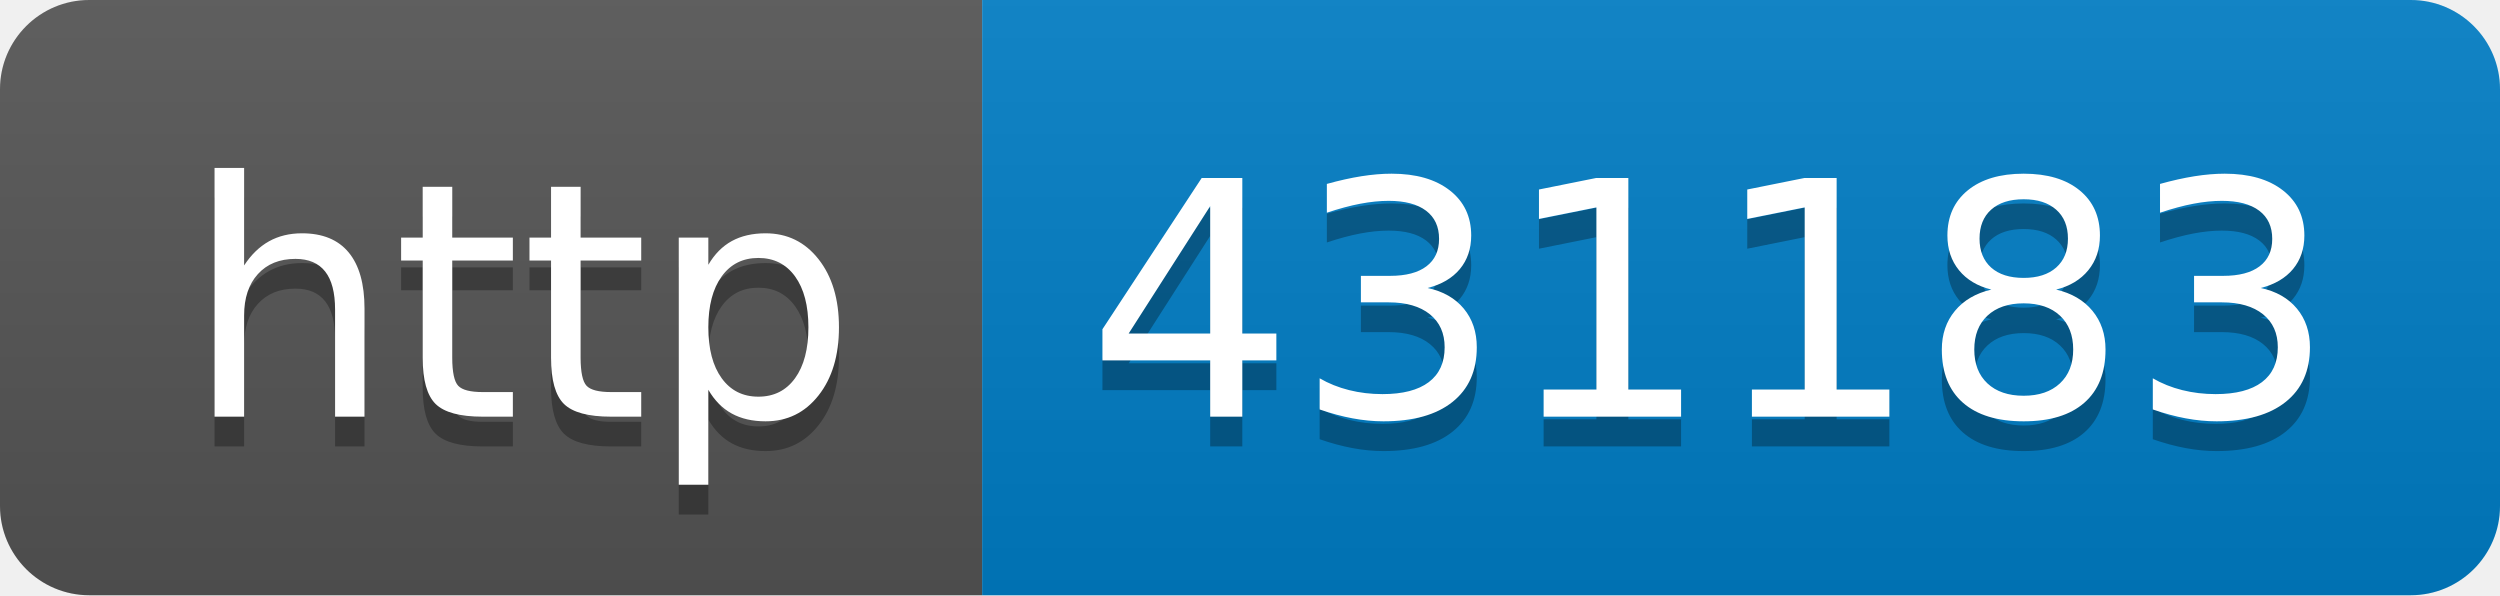
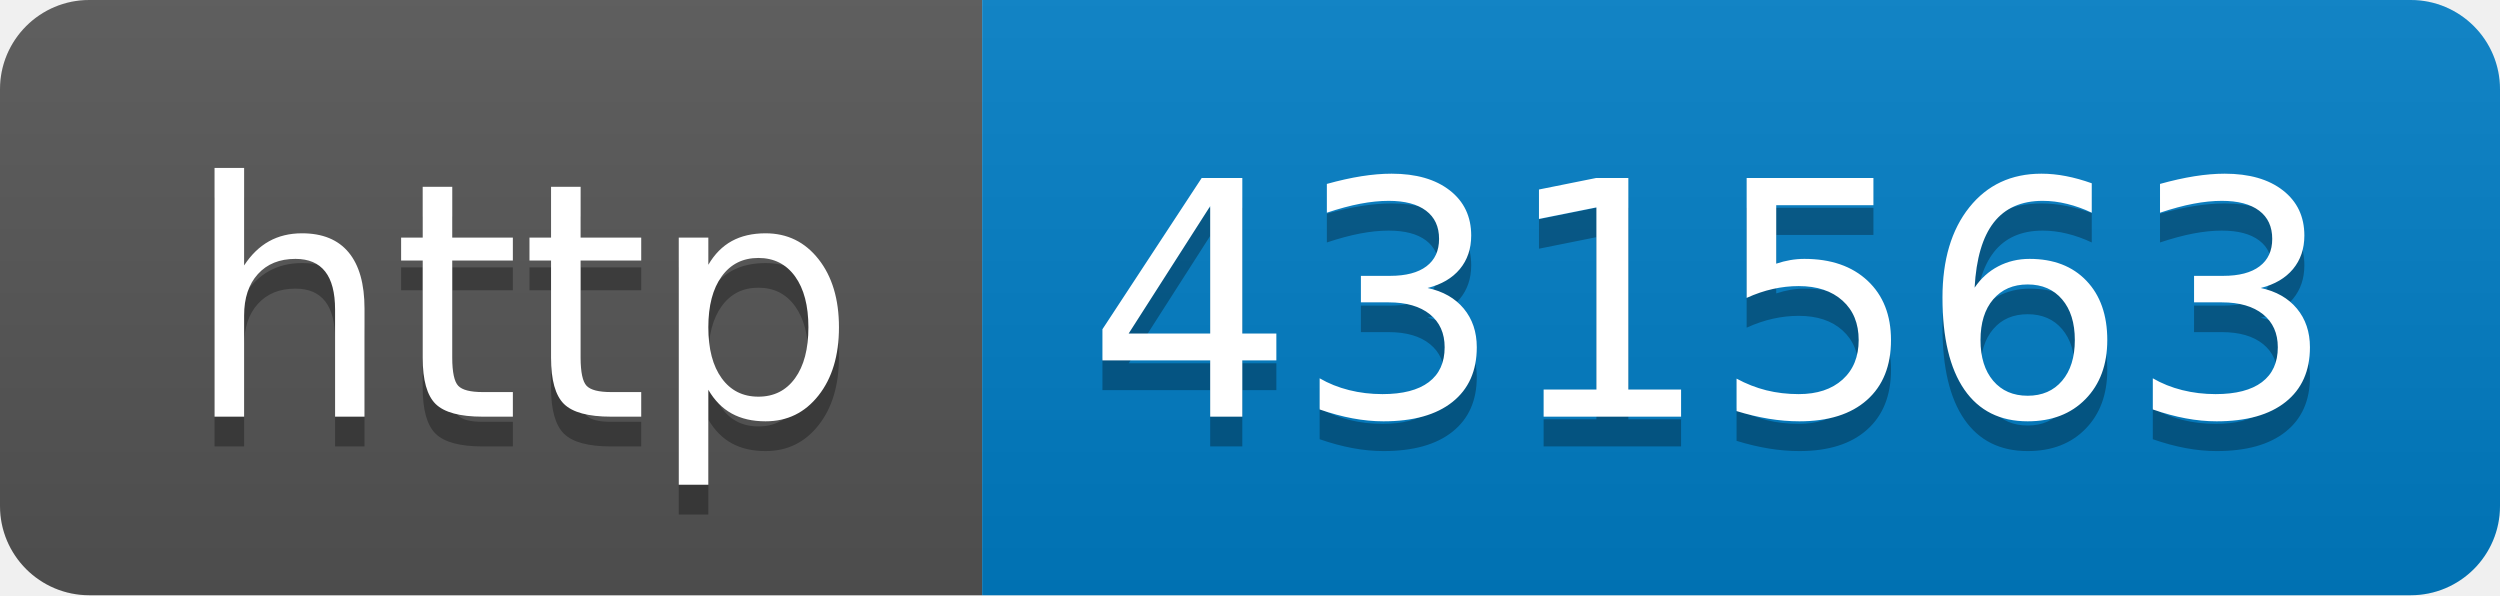
- <svg xmlns="http://www.w3.org/2000/svg" width="84" height="20" role="img" aria-label="http: 431183">
+ <svg xmlns="http://www.w3.org/2000/svg" width="84" height="20" role="img" aria-label="http: 431563">
  <linearGradient id="s" x2="0" y2="100%">
    <stop offset="0" stop-color="#bbb" stop-opacity=".1" />
    <stop offset="1" stop-opacity=".1" />
  </linearGradient>
  <clipPath id="r">
    <rect width="84" height="20" rx="3" fill="#fff" />
  </clipPath>
  <g clip-path="url(#r)">
    <rect width="33" height="20" fill="#555" />
    <rect x="33" width="51" height="20" fill="#007ec6" />
    <rect width="84" height="20" fill="url(#s)" />
  </g>
  <g fill="#fff" text-anchor="middle" font-family="Verdana,Geneva,DejaVu Sans,sans-serif" text-rendering="geometricPrecision" font-size="110">
    <text aria-hidden="true" x="175" y="150" fill="#010101" fill-opacity=".3" transform="scale(.1)" textLength="230">http</text>
    <text x="175" y="140" transform="scale(.1)" fill="#fff" textLength="230">http</text>
-     <text aria-hidden="true" x="575" y="150" fill="#010101" fill-opacity=".3" transform="scale(.1)" textLength="410">431183</text>
-     <text x="575" y="140" transform="scale(.1)" fill="#fff" textLength="410">431183</text>
+     <text aria-hidden="true" x="575" y="150" fill="#010101" fill-opacity=".3" transform="scale(.1)" textLength="410">431563</text>
+     <text x="575" y="140" transform="scale(.1)" fill="#fff" textLength="410">431563</text>
  </g>
</svg>
